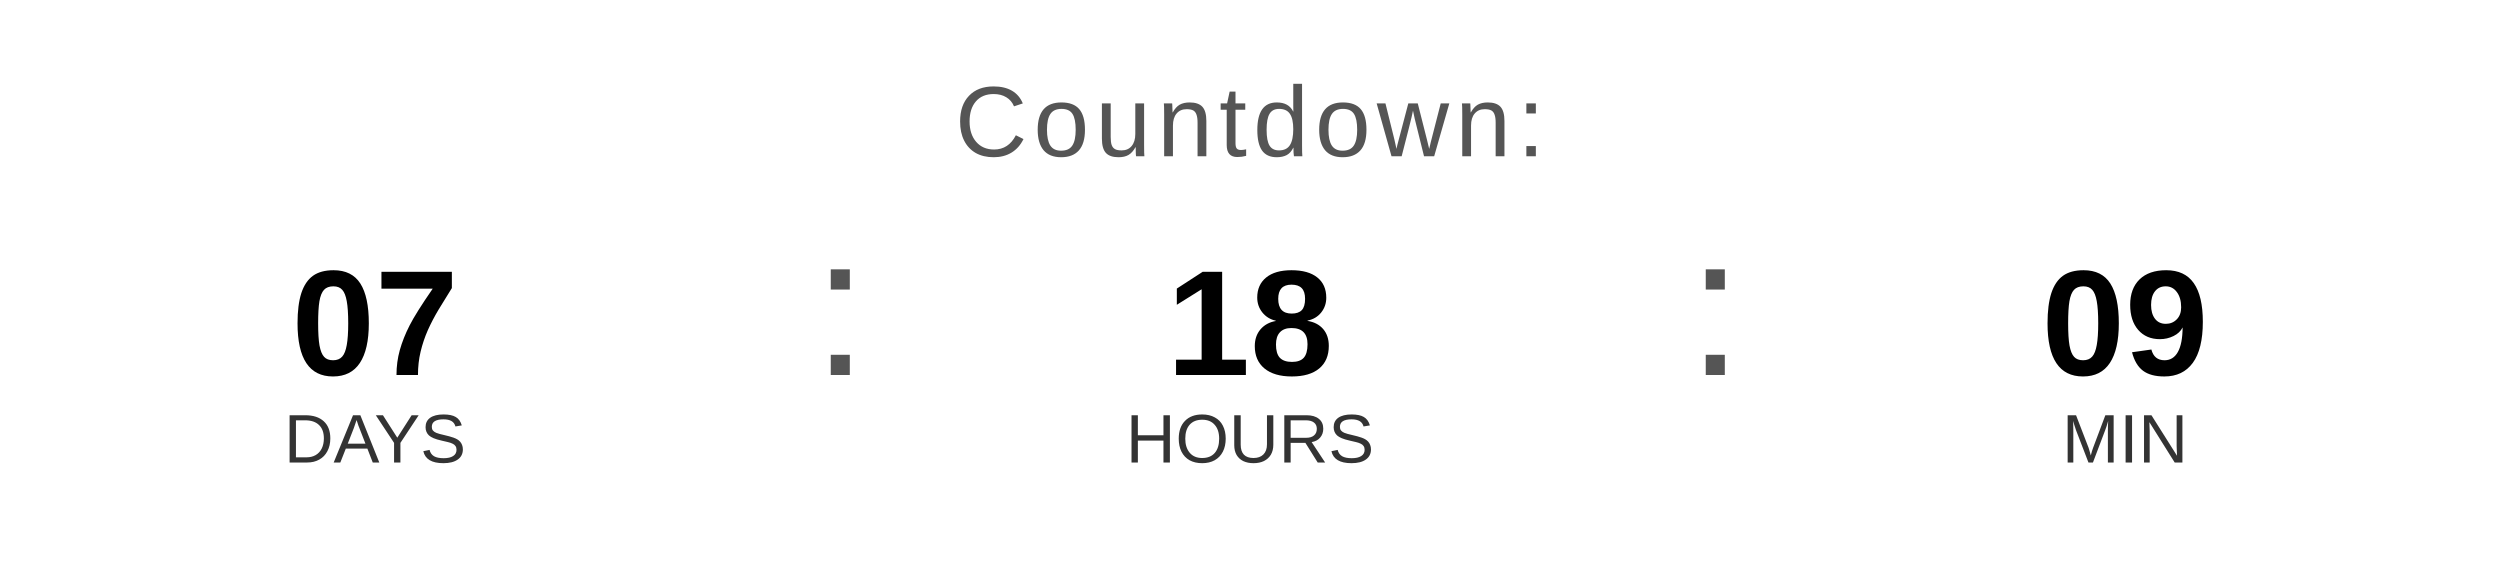
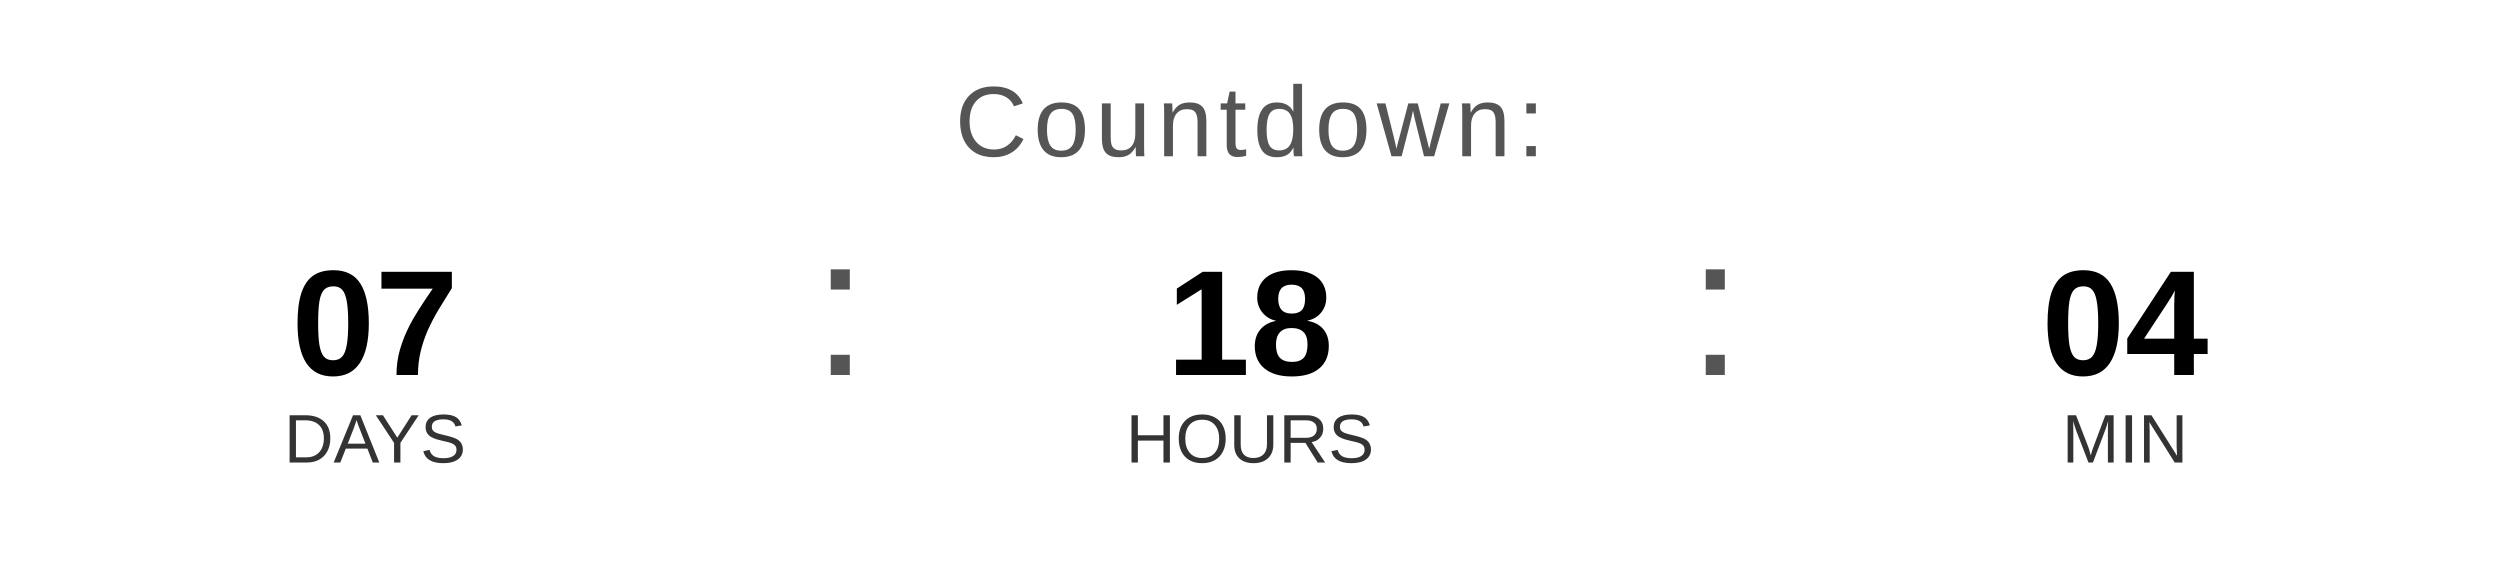
<svg xmlns="http://www.w3.org/2000/svg" width="400" height="90" viewBox="0 0 400 90">
  <text x="200" y="25" font-family="Arial, Helvetica, sans-serif" font-size="16" fill="#555555" text-anchor="middle" letter-spacing="1">
    Countdown:
  </text>
  <text x="60" y="60" font-family="Arial, Helvetica, sans-serif" font-size="24" font-weight="bold" fill="#000000" text-anchor="middle">07</text>
  <text x="60" y="74" font-family="Arial, Helvetica, sans-serif" font-size="11" fill="#333333" text-anchor="middle">DAYS</text>
  <text x="130" y="60" font-family="Arial, sans-serif" font-size="32" fill="#555555">:</text>
  <text x="200" y="60" font-family="Arial, Helvetica, sans-serif" font-size="24" font-weight="bold" fill="#000000" text-anchor="middle">18</text>
  <text x="200" y="74" font-family="Arial, Helvetica, sans-serif" font-size="11" fill="#333333" text-anchor="middle">HOURS</text>
  <text x="270" y="60" font-family="Arial, sans-serif" font-size="32" fill="#555555">:</text>
-   <text x="340" y="60" font-family="Arial, Helvetica, sans-serif" font-size="24" font-weight="bold" fill="#000000" text-anchor="middle">09</text>
+   <text x="340" y="60" font-family="Arial, Helvetica, sans-serif" font-size="24" font-weight="bold" fill="#000000" text-anchor="middle">04</text>
  <text x="340" y="74" font-family="Arial, Helvetica, sans-serif" font-size="11" fill="#333333" text-anchor="middle">MIN</text>
</svg>
